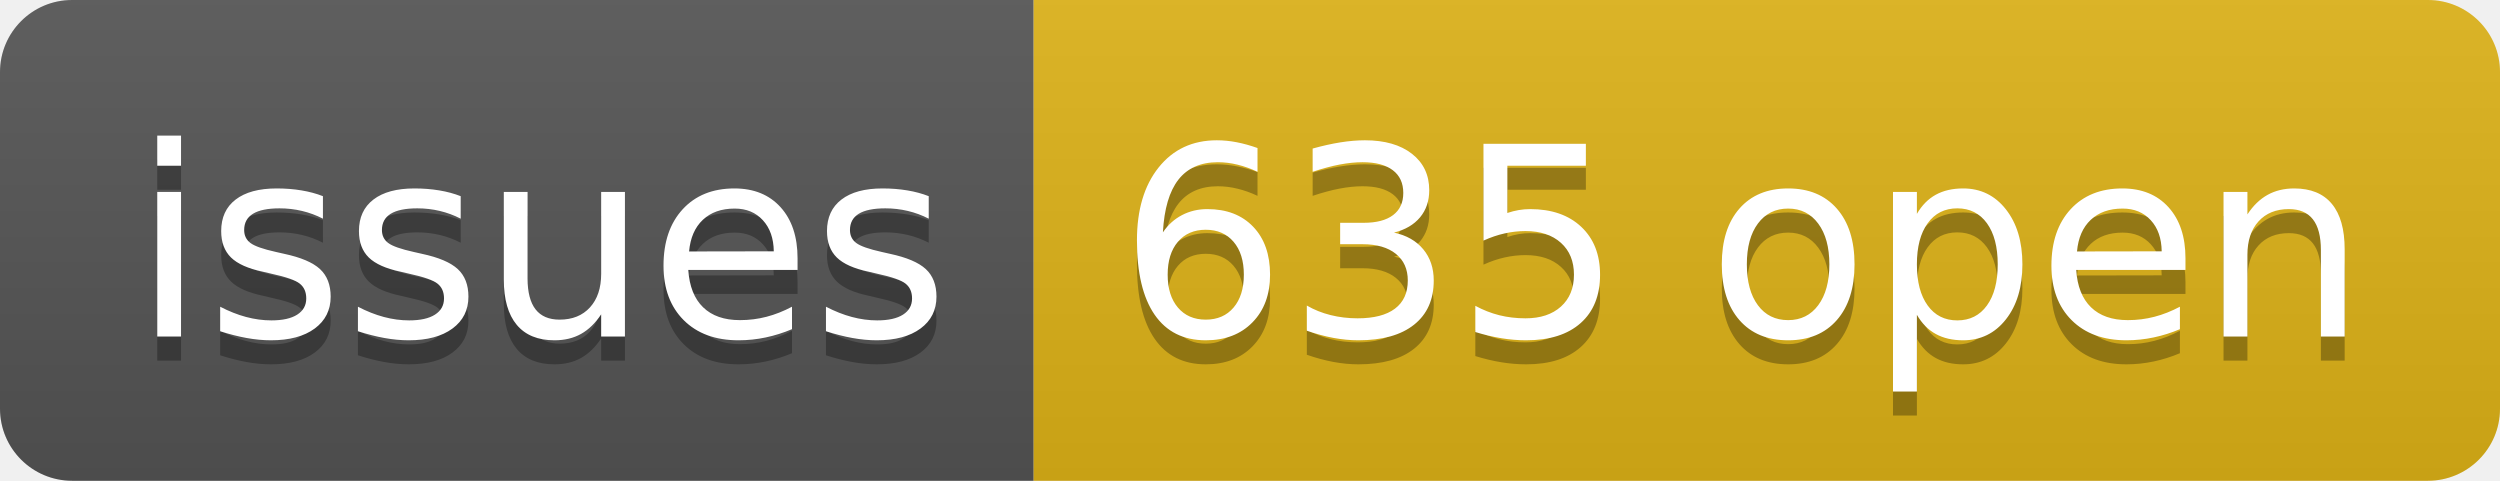
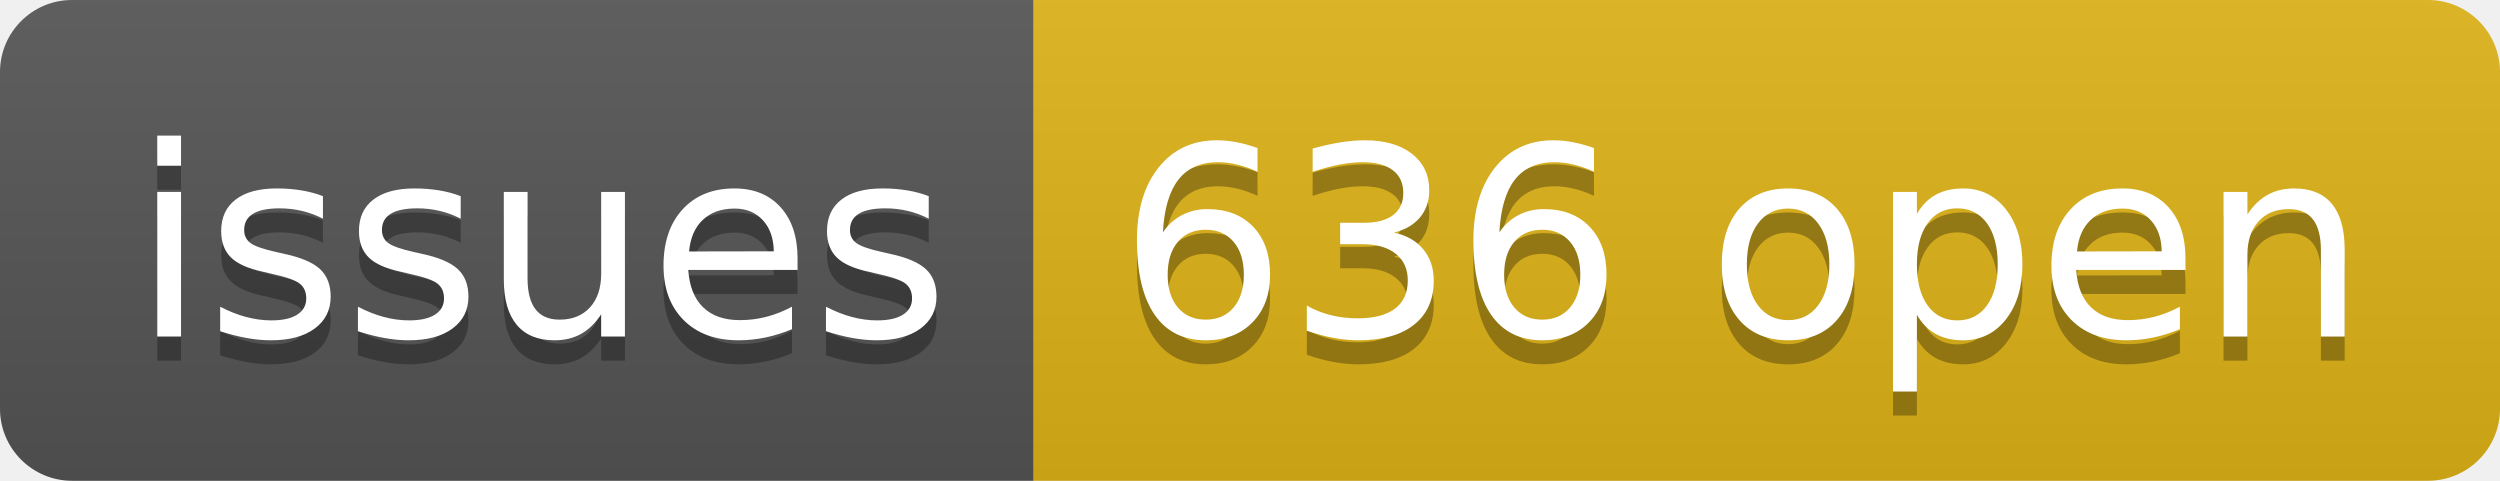
- <svg xmlns="http://www.w3.org/2000/svg" width="104" height="20" role="img" aria-label="issues: 635 open">
+ <svg xmlns="http://www.w3.org/2000/svg" width="104" height="20" role="img" aria-label="issues: 636 open">
  <linearGradient id="s" x2="0" y2="100%">
    <stop offset="0" stop-color="#bbb" stop-opacity=".1" />
    <stop offset="1" stop-opacity=".1" />
  </linearGradient>
  <clipPath id="r">
    <rect width="104" height="20" rx="3" fill="#fff" />
  </clipPath>
  <g clip-path="url(#r)">
    <rect width="43" height="20" fill="#555" />
    <rect x="43" width="61" height="20" fill="#dfb317" />
    <rect width="104" height="20" fill="url(#s)" />
  </g>
  <g fill="#fff" text-anchor="middle" font-family="Verdana,Geneva,DejaVu Sans,sans-serif" text-rendering="geometricPrecision" font-size="110">
    <text aria-hidden="true" x="225" y="150" fill="#010101" fill-opacity=".3" transform="scale(.1)" textLength="330">issues</text>
    <text x="225" y="140" transform="scale(.1)" fill="#fff" textLength="330">issues</text>
-     <text aria-hidden="true" x="725" y="150" fill="#010101" fill-opacity=".3" transform="scale(.1)" textLength="510">635 open</text>
-     <text x="725" y="140" transform="scale(.1)" fill="#fff" textLength="510">635 open</text>
+     <text aria-hidden="true" x="725" y="150" fill="#010101" fill-opacity=".3" transform="scale(.1)" textLength="510">636 open</text>
+     <text x="725" y="140" transform="scale(.1)" fill="#fff" textLength="510">636 open</text>
  </g>
</svg>
